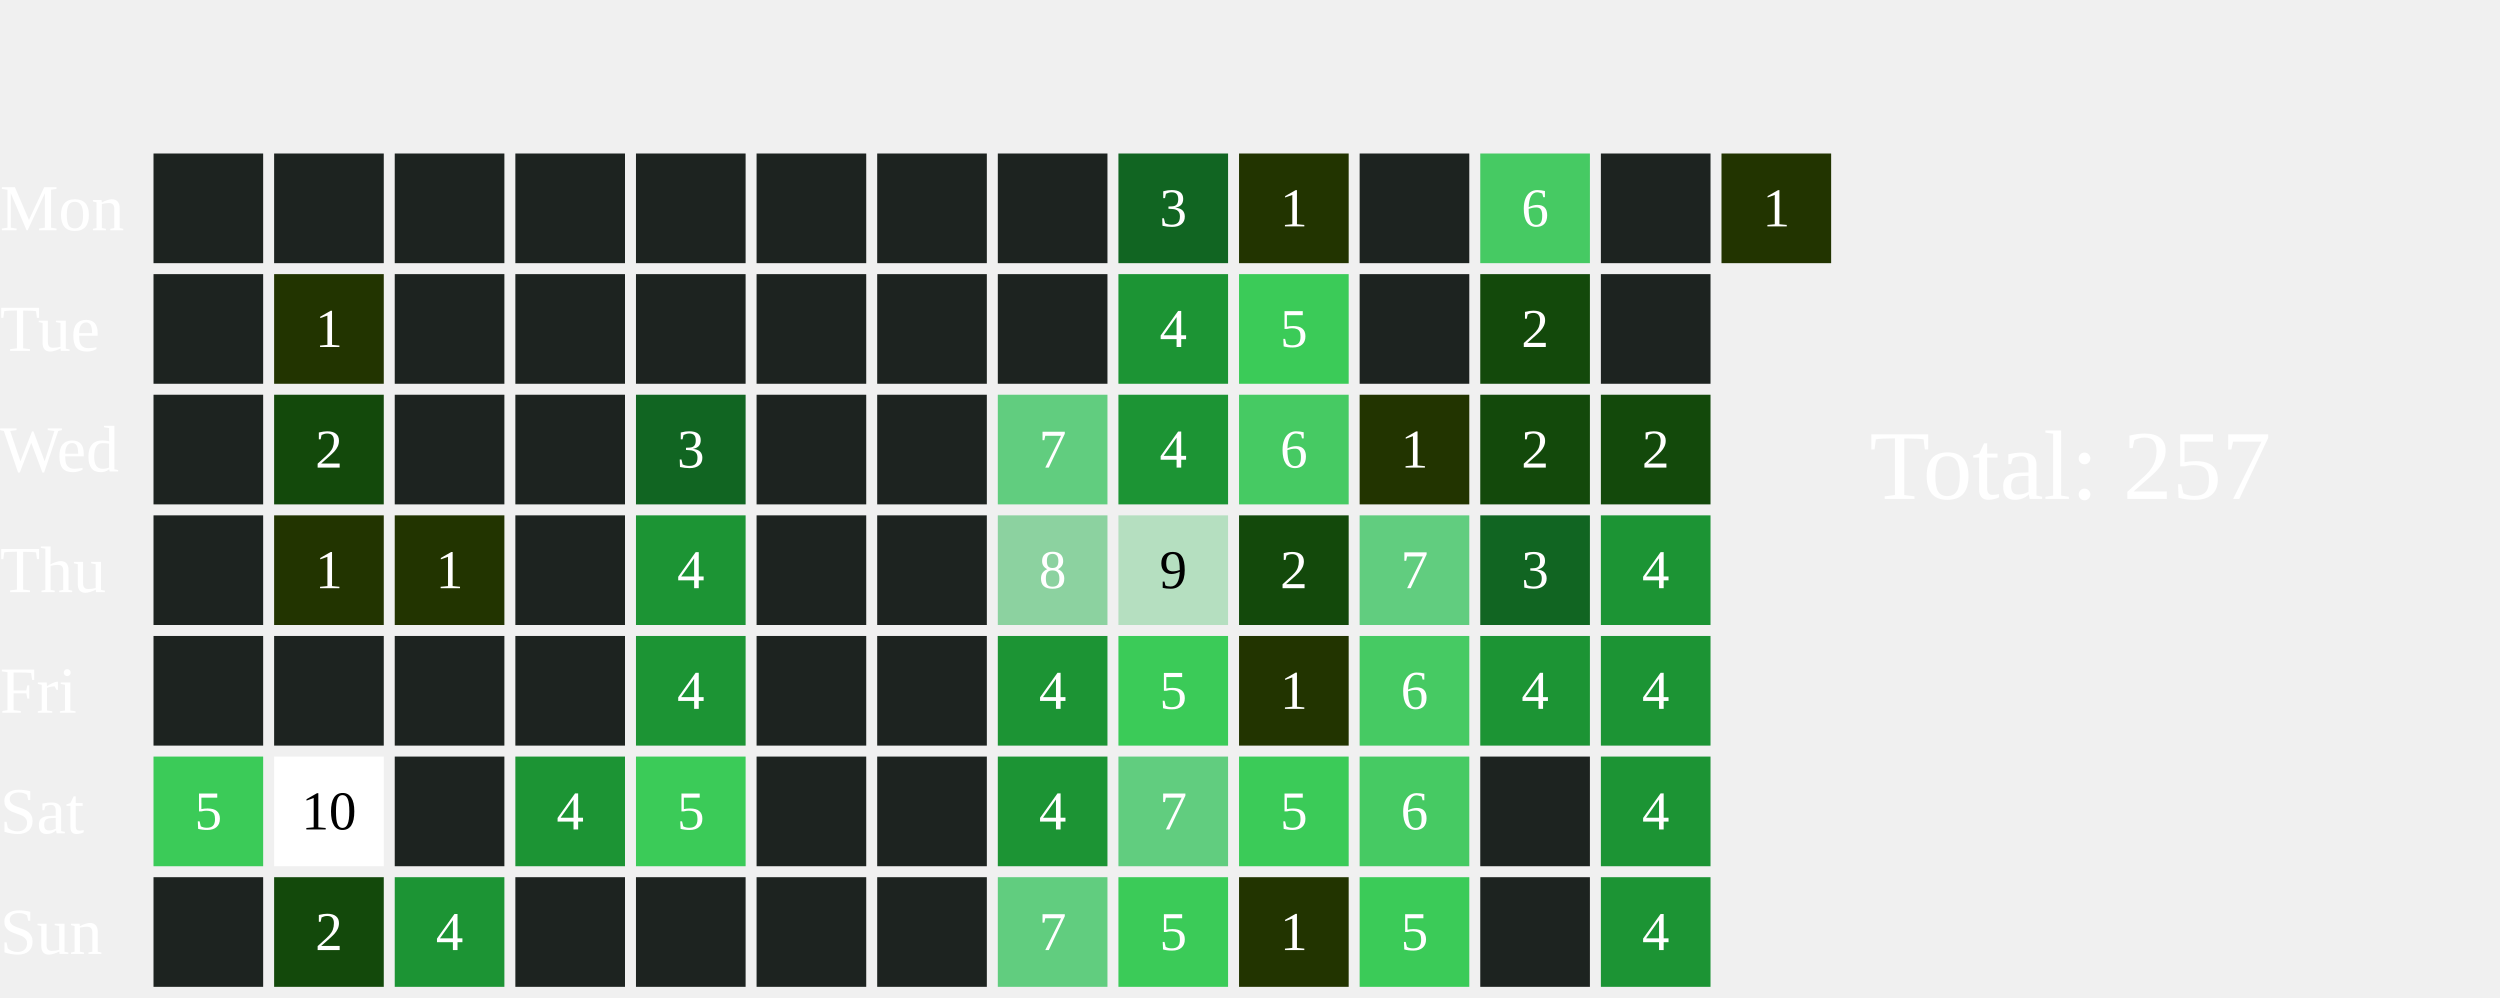
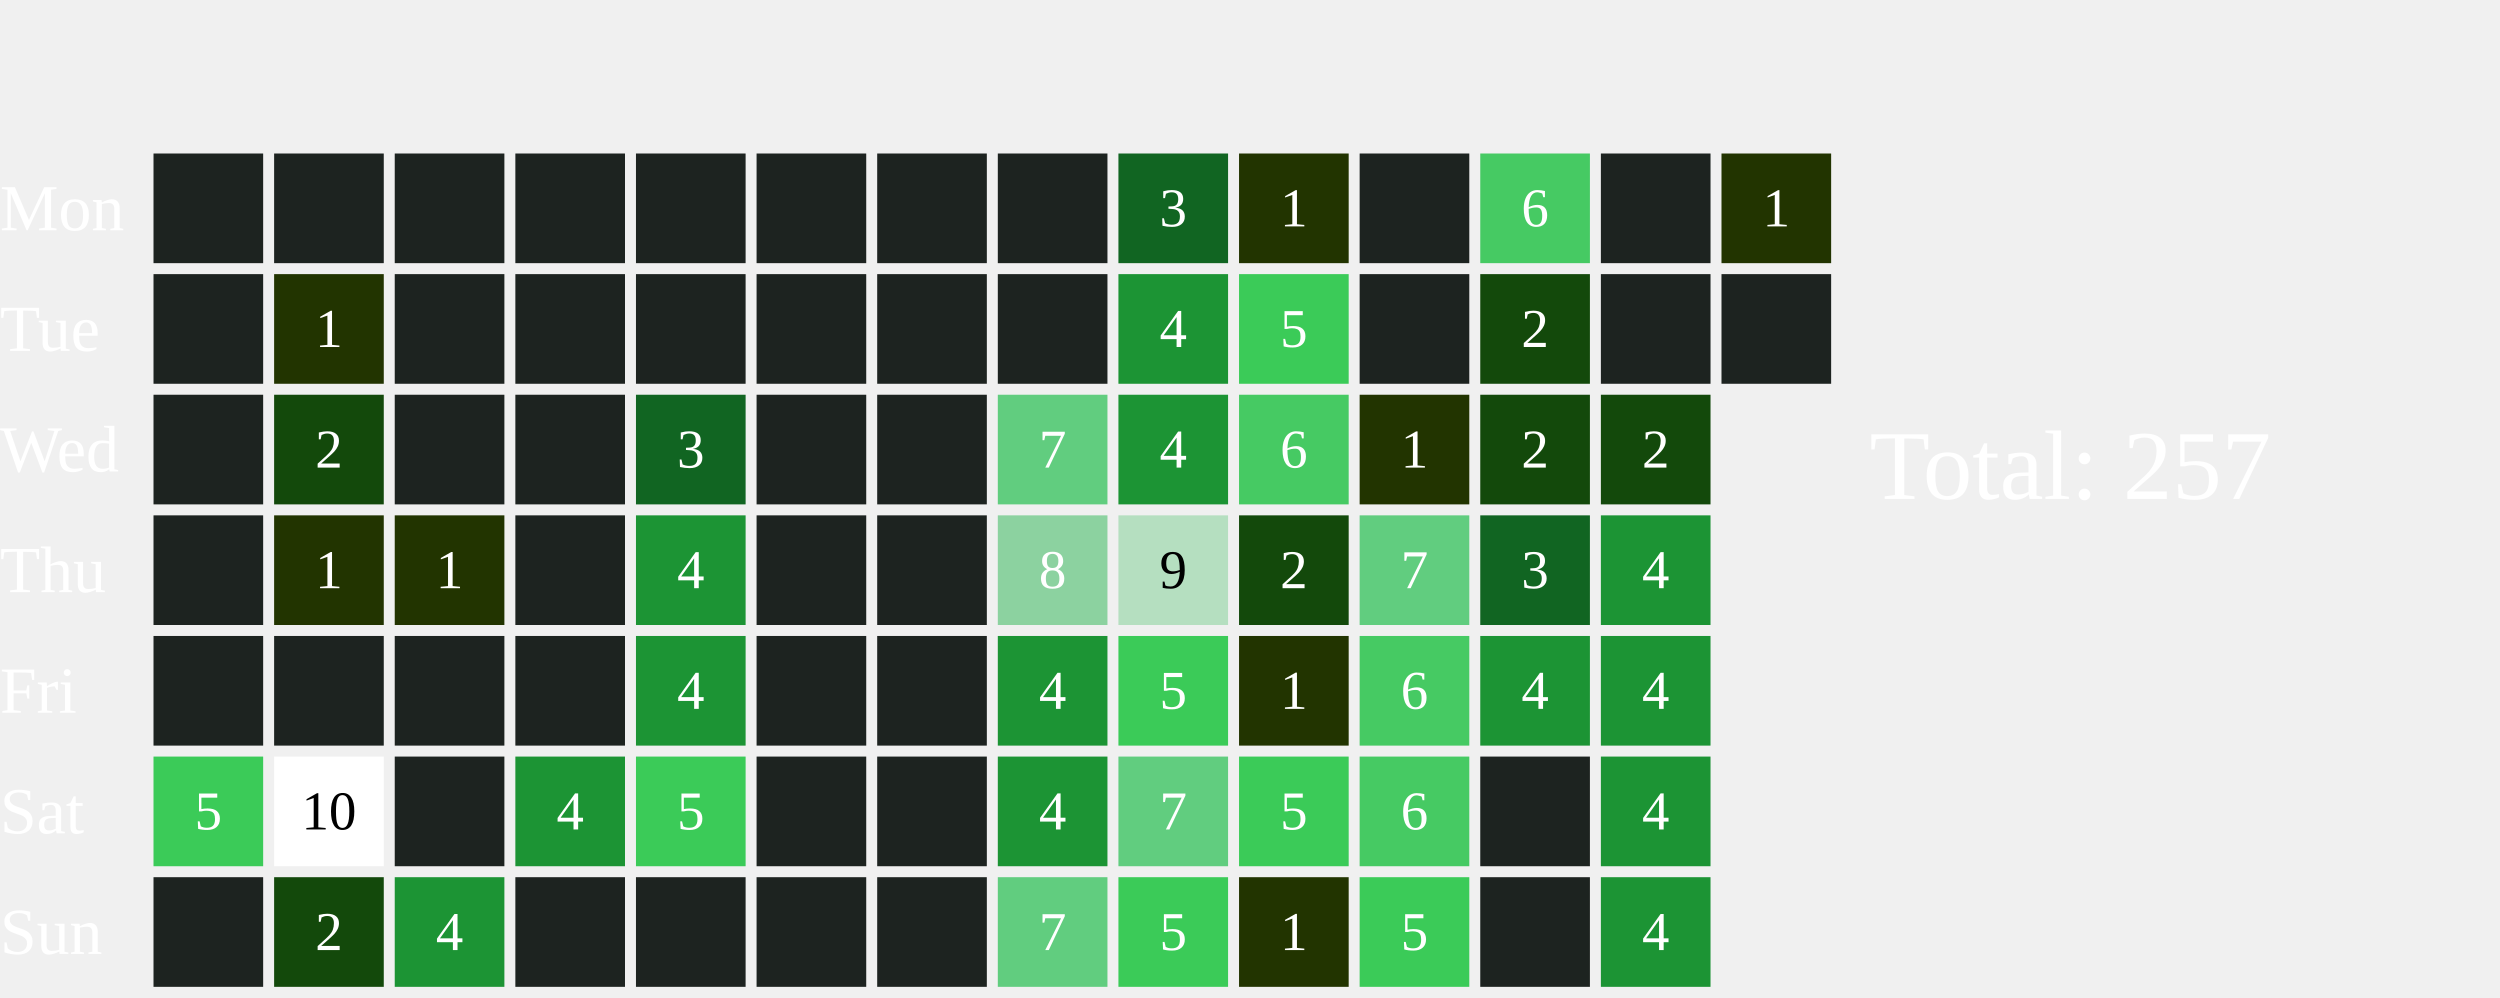
<svg xmlns="http://www.w3.org/2000/svg" width="456" height="182">
  <text x="0" y="42.0" font-size="12" fill="white">Mon</text>
  <text x="0" y="64.0" font-size="12" fill="white">Tue</text>
  <text x="0" y="86.0" font-size="12" fill="white">Wed</text>
  <text x="0" y="108.0" font-size="12" fill="white">Thu</text>
  <text x="0" y="130.0" font-size="12" fill="white">Fri</text>
  <text x="0" y="152.0" font-size="12" fill="white">Sat</text>
  <text x="0" y="174.0" font-size="12" fill="white">Sun</text>
  <rect x="28" y="28" width="20" height="20" fill="#1D2320">
    </rect>
  <rect x="28" y="50" width="20" height="20" fill="#1D2320">
    </rect>
  <rect x="28" y="72" width="20" height="20" fill="#1D2320">
    </rect>
  <rect x="28" y="94" width="20" height="20" fill="#1D2320">
    </rect>
  <rect x="28" y="116" width="20" height="20" fill="#1D2320">
    </rect>
  <rect x="28" y="138" width="20" height="20" fill="#3BCB58">
    </rect>
  <text x="38.0" y="149.0" font-size="10" fill="white" text-anchor="middle" dominant-baseline="middle" pointer-events="none">5</text>
  <rect x="28" y="160" width="20" height="20" fill="#1D2320">
    </rect>
  <rect x="50" y="28" width="20" height="20" fill="#1D2320">
    </rect>
  <rect x="50" y="50" width="20" height="20" fill="#223400">
    </rect>
  <text x="60.0" y="61.0" font-size="10" fill="white" text-anchor="middle" dominant-baseline="middle" pointer-events="none">1</text>
  <rect x="50" y="72" width="20" height="20" fill="#13490b">
    </rect>
  <text x="60.0" y="83.0" font-size="10" fill="white" text-anchor="middle" dominant-baseline="middle" pointer-events="none">2</text>
  <rect x="50" y="94" width="20" height="20" fill="#223400">
    </rect>
  <text x="60.0" y="105.0" font-size="10" fill="white" text-anchor="middle" dominant-baseline="middle" pointer-events="none">1</text>
  <rect x="50" y="116" width="20" height="20" fill="#1D2320">
    </rect>
  <rect x="50" y="138" width="20" height="20" fill="#FFFFFF">
    </rect>
  <text x="60.0" y="149.0" font-size="10" fill="#000000" text-anchor="middle" dominant-baseline="middle" pointer-events="none">10</text>
  <rect x="50" y="160" width="20" height="20" fill="#13490b">
    </rect>
  <text x="60.0" y="171.0" font-size="10" fill="white" text-anchor="middle" dominant-baseline="middle" pointer-events="none">2</text>
  <rect x="72" y="28" width="20" height="20" fill="#1D2320">
    </rect>
  <rect x="72" y="50" width="20" height="20" fill="#1D2320">
    </rect>
  <rect x="72" y="72" width="20" height="20" fill="#1D2320">
    </rect>
  <rect x="72" y="94" width="20" height="20" fill="#223400">
    </rect>
  <text x="82.0" y="105.0" font-size="10" fill="white" text-anchor="middle" dominant-baseline="middle" pointer-events="none">1</text>
  <rect x="72" y="116" width="20" height="20" fill="#1D2320">
    </rect>
  <rect x="72" y="138" width="20" height="20" fill="#1D2320">
    </rect>
  <rect x="72" y="160" width="20" height="20" fill="#1C9434">
    </rect>
  <text x="82.0" y="171.0" font-size="10" fill="white" text-anchor="middle" dominant-baseline="middle" pointer-events="none">4</text>
  <rect x="94" y="28" width="20" height="20" fill="#1D2320">
    </rect>
  <rect x="94" y="50" width="20" height="20" fill="#1D2320">
    </rect>
  <rect x="94" y="72" width="20" height="20" fill="#1D2320">
    </rect>
  <rect x="94" y="94" width="20" height="20" fill="#1D2320">
    </rect>
  <rect x="94" y="116" width="20" height="20" fill="#1D2320">
    </rect>
  <rect x="94" y="138" width="20" height="20" fill="#1C9434">
    </rect>
  <text x="104.0" y="149.0" font-size="10" fill="white" text-anchor="middle" dominant-baseline="middle" pointer-events="none">4</text>
  <rect x="94" y="160" width="20" height="20" fill="#1D2320">
    </rect>
  <rect x="116" y="28" width="20" height="20" fill="#1D2320">
    </rect>
  <rect x="116" y="50" width="20" height="20" fill="#1D2320">
    </rect>
  <rect x="116" y="72" width="20" height="20" fill="#116522">
    </rect>
  <text x="126.0" y="83.0" font-size="10" fill="white" text-anchor="middle" dominant-baseline="middle" pointer-events="none">3</text>
  <rect x="116" y="94" width="20" height="20" fill="#1C9434">
    </rect>
  <text x="126.0" y="105.0" font-size="10" fill="white" text-anchor="middle" dominant-baseline="middle" pointer-events="none">4</text>
  <rect x="116" y="116" width="20" height="20" fill="#1C9434">
    </rect>
  <text x="126.0" y="127.0" font-size="10" fill="white" text-anchor="middle" dominant-baseline="middle" pointer-events="none">4</text>
  <rect x="116" y="138" width="20" height="20" fill="#3BCB58">
    </rect>
  <text x="126.0" y="149.0" font-size="10" fill="white" text-anchor="middle" dominant-baseline="middle" pointer-events="none">5</text>
  <rect x="116" y="160" width="20" height="20" fill="#1D2320">
    </rect>
  <rect x="138" y="28" width="20" height="20" fill="#1D2320">
    </rect>
  <rect x="138" y="50" width="20" height="20" fill="#1D2320">
    </rect>
  <rect x="138" y="72" width="20" height="20" fill="#1D2320">
    </rect>
  <rect x="138" y="94" width="20" height="20" fill="#1D2320">
    </rect>
  <rect x="138" y="116" width="20" height="20" fill="#1D2320">
    </rect>
  <rect x="138" y="138" width="20" height="20" fill="#1D2320">
    </rect>
  <rect x="138" y="160" width="20" height="20" fill="#1D2320">
    </rect>
  <rect x="160" y="28" width="20" height="20" fill="#1D2320">
    </rect>
  <rect x="160" y="50" width="20" height="20" fill="#1D2320">
    </rect>
  <rect x="160" y="72" width="20" height="20" fill="#1D2320">
    </rect>
  <rect x="160" y="94" width="20" height="20" fill="#1D2320">
    </rect>
  <rect x="160" y="116" width="20" height="20" fill="#1D2320">
    </rect>
  <rect x="160" y="138" width="20" height="20" fill="#1D2320">
    </rect>
  <rect x="160" y="160" width="20" height="20" fill="#1D2320">
    </rect>
  <rect x="182" y="28" width="20" height="20" fill="#1D2320">
    </rect>
  <rect x="182" y="50" width="20" height="20" fill="#1D2320">
    </rect>
  <rect x="182" y="72" width="20" height="20" fill="#61CD7F">
    </rect>
  <text x="192.0" y="83.0" font-size="10" fill="white" text-anchor="middle" dominant-baseline="middle" pointer-events="none">7</text>
  <rect x="182" y="94" width="20" height="20" fill="#8CD2A0">
    </rect>
  <text x="192.0" y="105.0" font-size="10" fill="white" text-anchor="middle" dominant-baseline="middle" pointer-events="none">8</text>
  <rect x="182" y="116" width="20" height="20" fill="#1C9434">
    </rect>
  <text x="192.0" y="127.0" font-size="10" fill="white" text-anchor="middle" dominant-baseline="middle" pointer-events="none">4</text>
  <rect x="182" y="138" width="20" height="20" fill="#1C9434">
    </rect>
  <text x="192.0" y="149.0" font-size="10" fill="white" text-anchor="middle" dominant-baseline="middle" pointer-events="none">4</text>
  <rect x="182" y="160" width="20" height="20" fill="#61CD7F">
    </rect>
  <text x="192.0" y="171.0" font-size="10" fill="white" text-anchor="middle" dominant-baseline="middle" pointer-events="none">7</text>
  <rect x="204" y="28" width="20" height="20" fill="#116522">
    </rect>
  <text x="214.0" y="39.0" font-size="10" fill="white" text-anchor="middle" dominant-baseline="middle" pointer-events="none">3</text>
  <rect x="204" y="50" width="20" height="20" fill="#1C9434">
    </rect>
  <text x="214.0" y="61.0" font-size="10" fill="white" text-anchor="middle" dominant-baseline="middle" pointer-events="none">4</text>
  <rect x="204" y="72" width="20" height="20" fill="#1C9434">
    </rect>
  <text x="214.0" y="83.0" font-size="10" fill="white" text-anchor="middle" dominant-baseline="middle" pointer-events="none">4</text>
  <rect x="204" y="94" width="20" height="20" fill="#B5DFC0">
    </rect>
  <text x="214.0" y="105.0" font-size="10" fill="#000000" text-anchor="middle" dominant-baseline="middle" pointer-events="none">9</text>
  <rect x="204" y="116" width="20" height="20" fill="#3BCB58">
    </rect>
  <text x="214.0" y="127.0" font-size="10" fill="white" text-anchor="middle" dominant-baseline="middle" pointer-events="none">5</text>
  <rect x="204" y="138" width="20" height="20" fill="#61CD7F">
    </rect>
  <text x="214.0" y="149.0" font-size="10" fill="white" text-anchor="middle" dominant-baseline="middle" pointer-events="none">7</text>
  <rect x="204" y="160" width="20" height="20" fill="#3BCB58">
    </rect>
  <text x="214.0" y="171.0" font-size="10" fill="white" text-anchor="middle" dominant-baseline="middle" pointer-events="none">5</text>
  <rect x="226" y="28" width="20" height="20" fill="#223400">
    </rect>
  <text x="236.0" y="39.0" font-size="10" fill="white" text-anchor="middle" dominant-baseline="middle" pointer-events="none">1</text>
  <rect x="226" y="50" width="20" height="20" fill="#3BCB58">
    </rect>
  <text x="236.0" y="61.0" font-size="10" fill="white" text-anchor="middle" dominant-baseline="middle" pointer-events="none">5</text>
  <rect x="226" y="72" width="20" height="20" fill="#46CA63">
    </rect>
  <text x="236.0" y="83.0" font-size="10" fill="white" text-anchor="middle" dominant-baseline="middle" pointer-events="none">6</text>
  <rect x="226" y="94" width="20" height="20" fill="#13490b">
    </rect>
  <text x="236.0" y="105.0" font-size="10" fill="white" text-anchor="middle" dominant-baseline="middle" pointer-events="none">2</text>
  <rect x="226" y="116" width="20" height="20" fill="#223400">
    </rect>
  <text x="236.0" y="127.0" font-size="10" fill="white" text-anchor="middle" dominant-baseline="middle" pointer-events="none">1</text>
  <rect x="226" y="138" width="20" height="20" fill="#3BCB58">
    </rect>
  <text x="236.0" y="149.0" font-size="10" fill="white" text-anchor="middle" dominant-baseline="middle" pointer-events="none">5</text>
  <rect x="226" y="160" width="20" height="20" fill="#223400">
    </rect>
  <text x="236.0" y="171.0" font-size="10" fill="white" text-anchor="middle" dominant-baseline="middle" pointer-events="none">1</text>
  <rect x="248" y="28" width="20" height="20" fill="#1D2320">
    </rect>
  <rect x="248" y="50" width="20" height="20" fill="#1D2320">
    </rect>
  <rect x="248" y="72" width="20" height="20" fill="#223400">
    </rect>
  <text x="258.0" y="83.0" font-size="10" fill="white" text-anchor="middle" dominant-baseline="middle" pointer-events="none">1</text>
  <rect x="248" y="94" width="20" height="20" fill="#61CD7F">
    </rect>
  <text x="258.0" y="105.0" font-size="10" fill="white" text-anchor="middle" dominant-baseline="middle" pointer-events="none">7</text>
  <rect x="248" y="116" width="20" height="20" fill="#46CA63">
    </rect>
  <text x="258.0" y="127.0" font-size="10" fill="white" text-anchor="middle" dominant-baseline="middle" pointer-events="none">6</text>
  <rect x="248" y="138" width="20" height="20" fill="#46CA63">
    </rect>
  <text x="258.0" y="149.0" font-size="10" fill="white" text-anchor="middle" dominant-baseline="middle" pointer-events="none">6</text>
  <rect x="248" y="160" width="20" height="20" fill="#3BCB58">
    </rect>
  <text x="258.0" y="171.0" font-size="10" fill="white" text-anchor="middle" dominant-baseline="middle" pointer-events="none">5</text>
  <rect x="270" y="28" width="20" height="20" fill="#46CA63">
    </rect>
  <text x="280.0" y="39.0" font-size="10" fill="white" text-anchor="middle" dominant-baseline="middle" pointer-events="none">6</text>
  <rect x="270" y="50" width="20" height="20" fill="#13490b">
    </rect>
  <text x="280.0" y="61.0" font-size="10" fill="white" text-anchor="middle" dominant-baseline="middle" pointer-events="none">2</text>
  <rect x="270" y="72" width="20" height="20" fill="#13490b">
    </rect>
  <text x="280.0" y="83.0" font-size="10" fill="white" text-anchor="middle" dominant-baseline="middle" pointer-events="none">2</text>
  <rect x="270" y="94" width="20" height="20" fill="#116522">
    </rect>
  <text x="280.0" y="105.0" font-size="10" fill="white" text-anchor="middle" dominant-baseline="middle" pointer-events="none">3</text>
  <rect x="270" y="116" width="20" height="20" fill="#1C9434">
    </rect>
  <text x="280.0" y="127.0" font-size="10" fill="white" text-anchor="middle" dominant-baseline="middle" pointer-events="none">4</text>
  <rect x="270" y="138" width="20" height="20" fill="#1D2320">
    </rect>
  <rect x="270" y="160" width="20" height="20" fill="#1D2320">
    </rect>
  <rect x="292" y="28" width="20" height="20" fill="#1D2320">
    </rect>
  <rect x="292" y="50" width="20" height="20" fill="#1D2320">
    </rect>
  <rect x="292" y="72" width="20" height="20" fill="#13490b">
    </rect>
  <text x="302.0" y="83.0" font-size="10" fill="white" text-anchor="middle" dominant-baseline="middle" pointer-events="none">2</text>
  <rect x="292" y="94" width="20" height="20" fill="#1C9434">
    </rect>
  <text x="302.0" y="105.0" font-size="10" fill="white" text-anchor="middle" dominant-baseline="middle" pointer-events="none">4</text>
  <rect x="292" y="116" width="20" height="20" fill="#1C9434">
    </rect>
  <text x="302.0" y="127.0" font-size="10" fill="white" text-anchor="middle" dominant-baseline="middle" pointer-events="none">4</text>
  <rect x="292" y="138" width="20" height="20" fill="#1C9434">
    </rect>
  <text x="302.0" y="149.0" font-size="10" fill="white" text-anchor="middle" dominant-baseline="middle" pointer-events="none">4</text>
  <rect x="292" y="160" width="20" height="20" fill="#1C9434">
    </rect>
  <text x="302.0" y="171.0" font-size="10" fill="white" text-anchor="middle" dominant-baseline="middle" pointer-events="none">4</text>
  <rect x="314" y="28" width="20" height="20" fill="#223400">
    </rect>
  <text x="324.0" y="39.0" font-size="10" fill="white" text-anchor="middle" dominant-baseline="middle" pointer-events="none">1</text>
+   <rect x="314" y="50" width="20" height="20" fill="#1D2320">
+     </rect>
  <text x="341" y="91.0" font-size="18" fill="white">Total: 257</text>
</svg>
